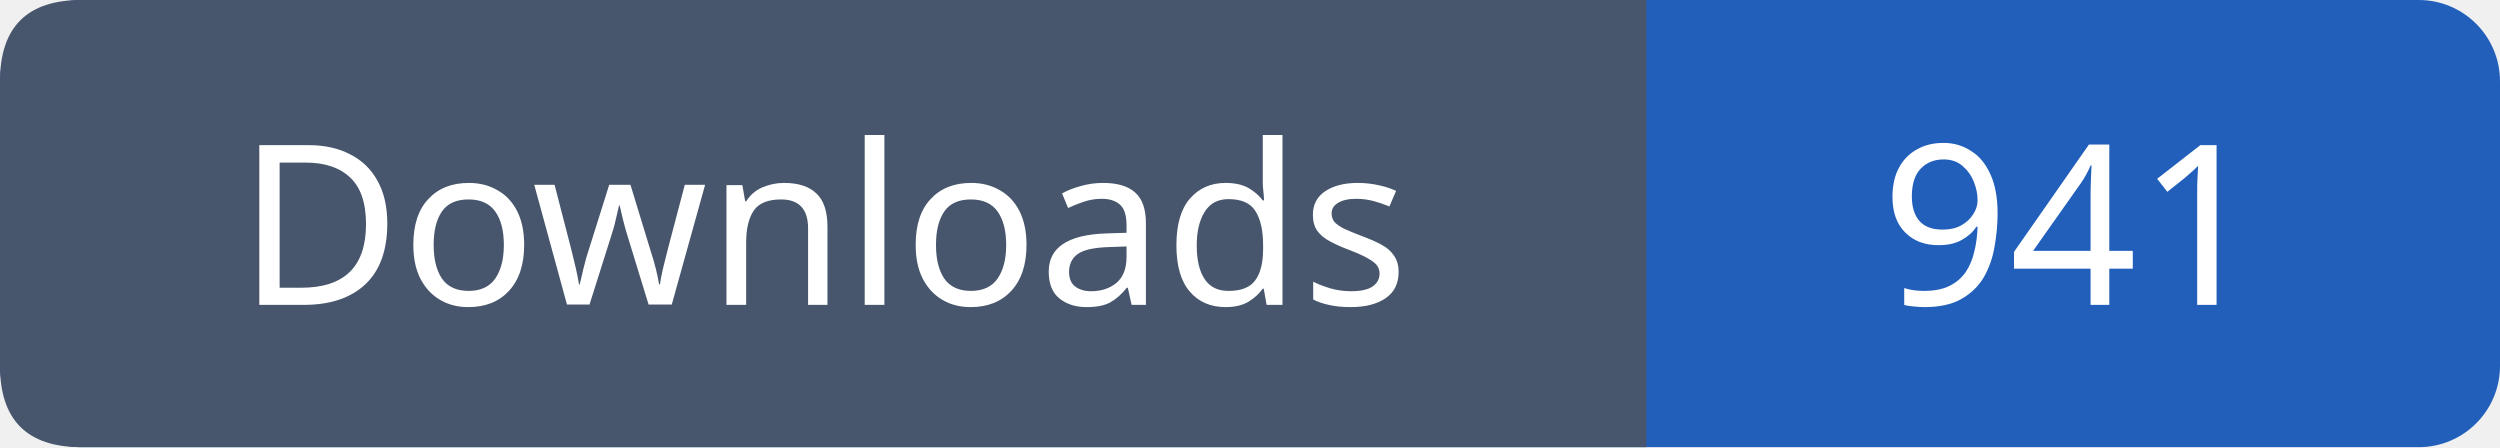
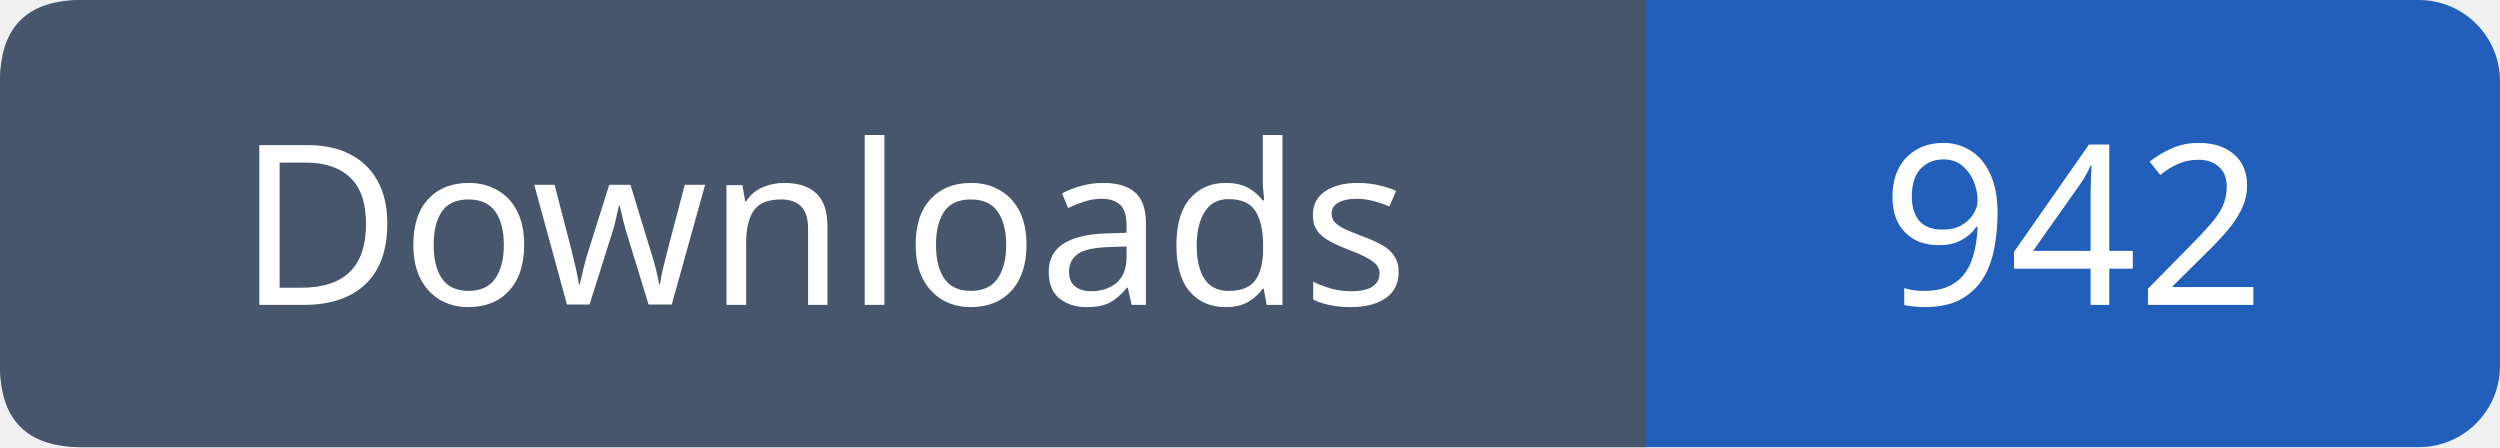
- <svg xmlns="http://www.w3.org/2000/svg" width="123" height="22" viewBox="0 0 123 22" role="img" aria-label="Downloads: 941">
+ <svg xmlns="http://www.w3.org/2000/svg" width="123" height="22" viewBox="0 0 123 22" role="img" aria-label="Downloads: 942">
  <rect width="123" height="22" rx="4" fill="#215fbb" />
  <path fill="#47566c" d="M4 0h77v22H4q-4 0-4-4V4q0-4 4-4" />
  <g font-family="Verdana,sans-serif" font-size="11" fill="white" text-anchor="middle">
    <text x="40.5" y="15">Downloads</text>
-     <text x="102.0" y="15">941</text>
+     <text x="102.0" y="15">942</text>
  </g>
</svg>
